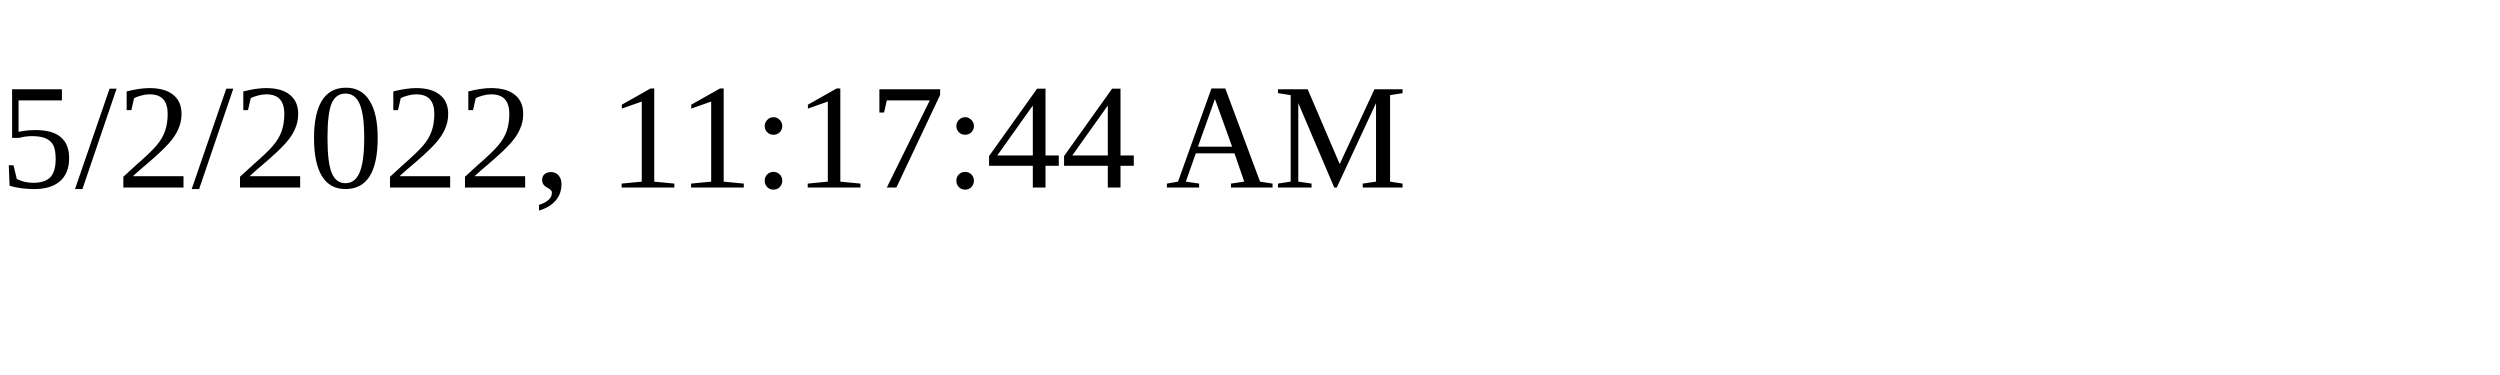
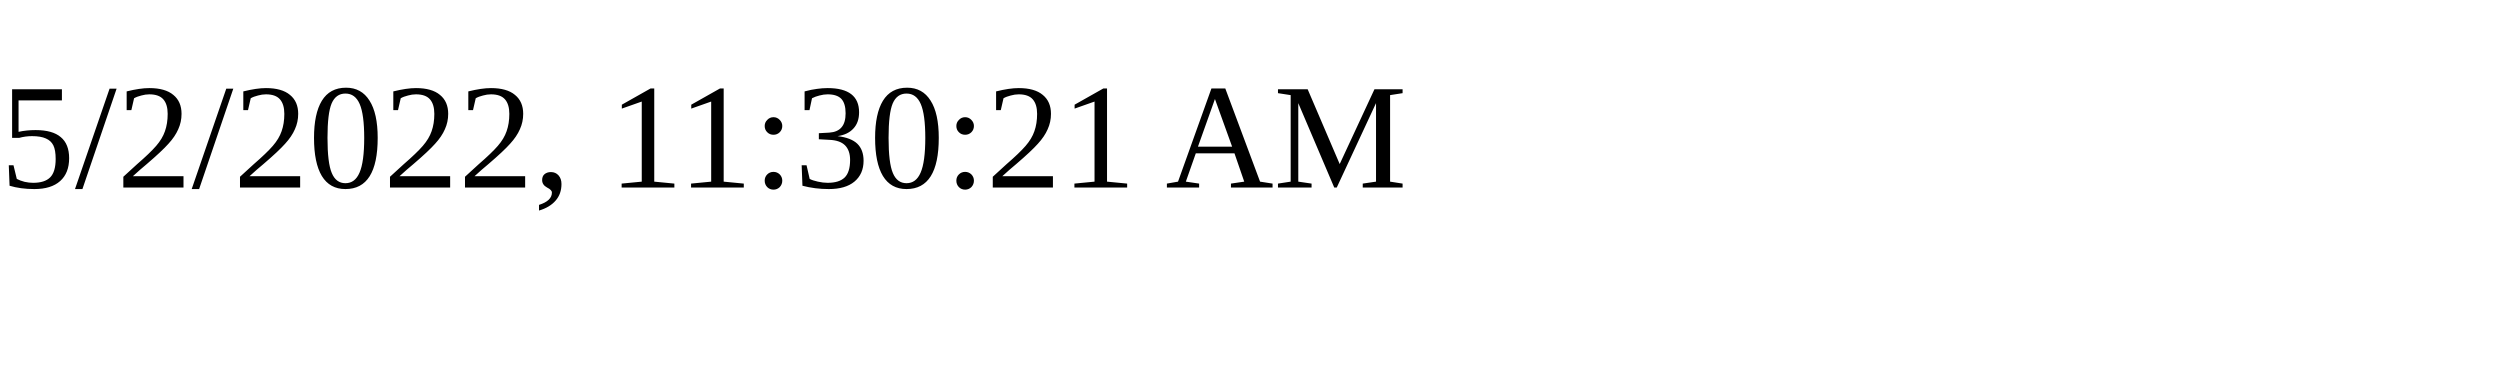
<svg xmlns="http://www.w3.org/2000/svg" height="30" width="200">
-   <text x="0" y="15">5/2/2022, 11:17:44 AM</text>
+   <text x="0" y="15">5/2/2022, 11:30:21 AM</text>
</svg>
